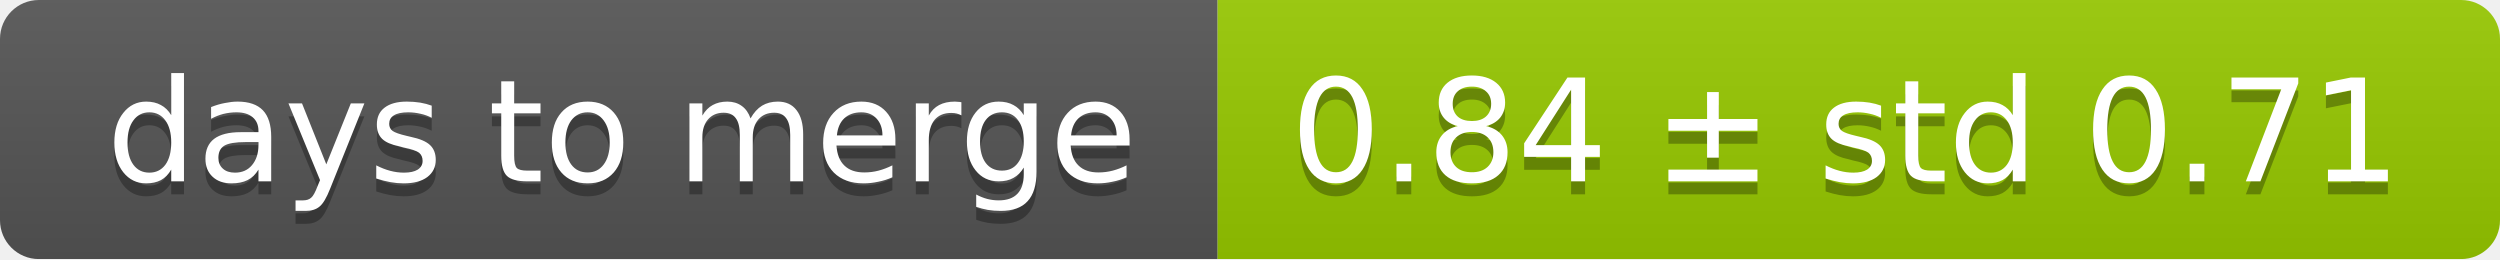
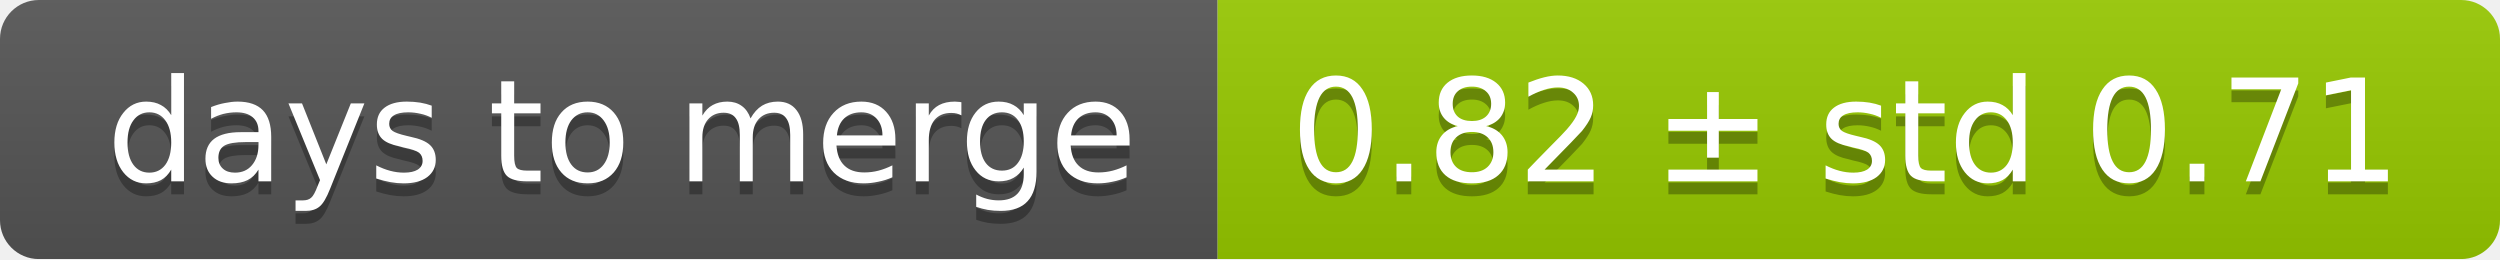
<svg xmlns="http://www.w3.org/2000/svg" width="193" height="20">
  <linearGradient id="smooth" x2="0" y2="100%">
    <stop offset="0" stop-color="#bbb" stop-opacity=".1" />
    <stop offset="1" stop-opacity=".1" />
  </linearGradient>
  <mask id="round">
    <rect width="193" height="20" rx="3" fill="#fff" />
  </mask>
  <g mask="url(#round)">
    <rect width="94" height="20" fill="#555" />
    <rect x="94" width="99" height="20" fill="#97ca00" />
    <rect width="193" height="20" fill="url(#smooth)" />
  </g>
  <g fill="#fff" text-anchor="middle" font-family="DejaVu Sans,Verdana,Geneva,sans-serif" font-size="11">
    <text x="48" y="15" fill="#010101" fill-opacity=".3">days to merge</text>
    <text x="48" y="14">days to merge</text>
-     <text x="142.5" y="15" fill="#010101" fill-opacity=".3">0.84 ± std 0.71</text>
-     <text x="142.5" y="14">0.84 ± std 0.71</text>
+     <text x="142.5" y="15" fill="#010101" fill-opacity=".3">0.82 ± std 0.71</text>
+     <text x="142.5" y="14">0.82 ± std 0.71</text>
  </g>
</svg>
